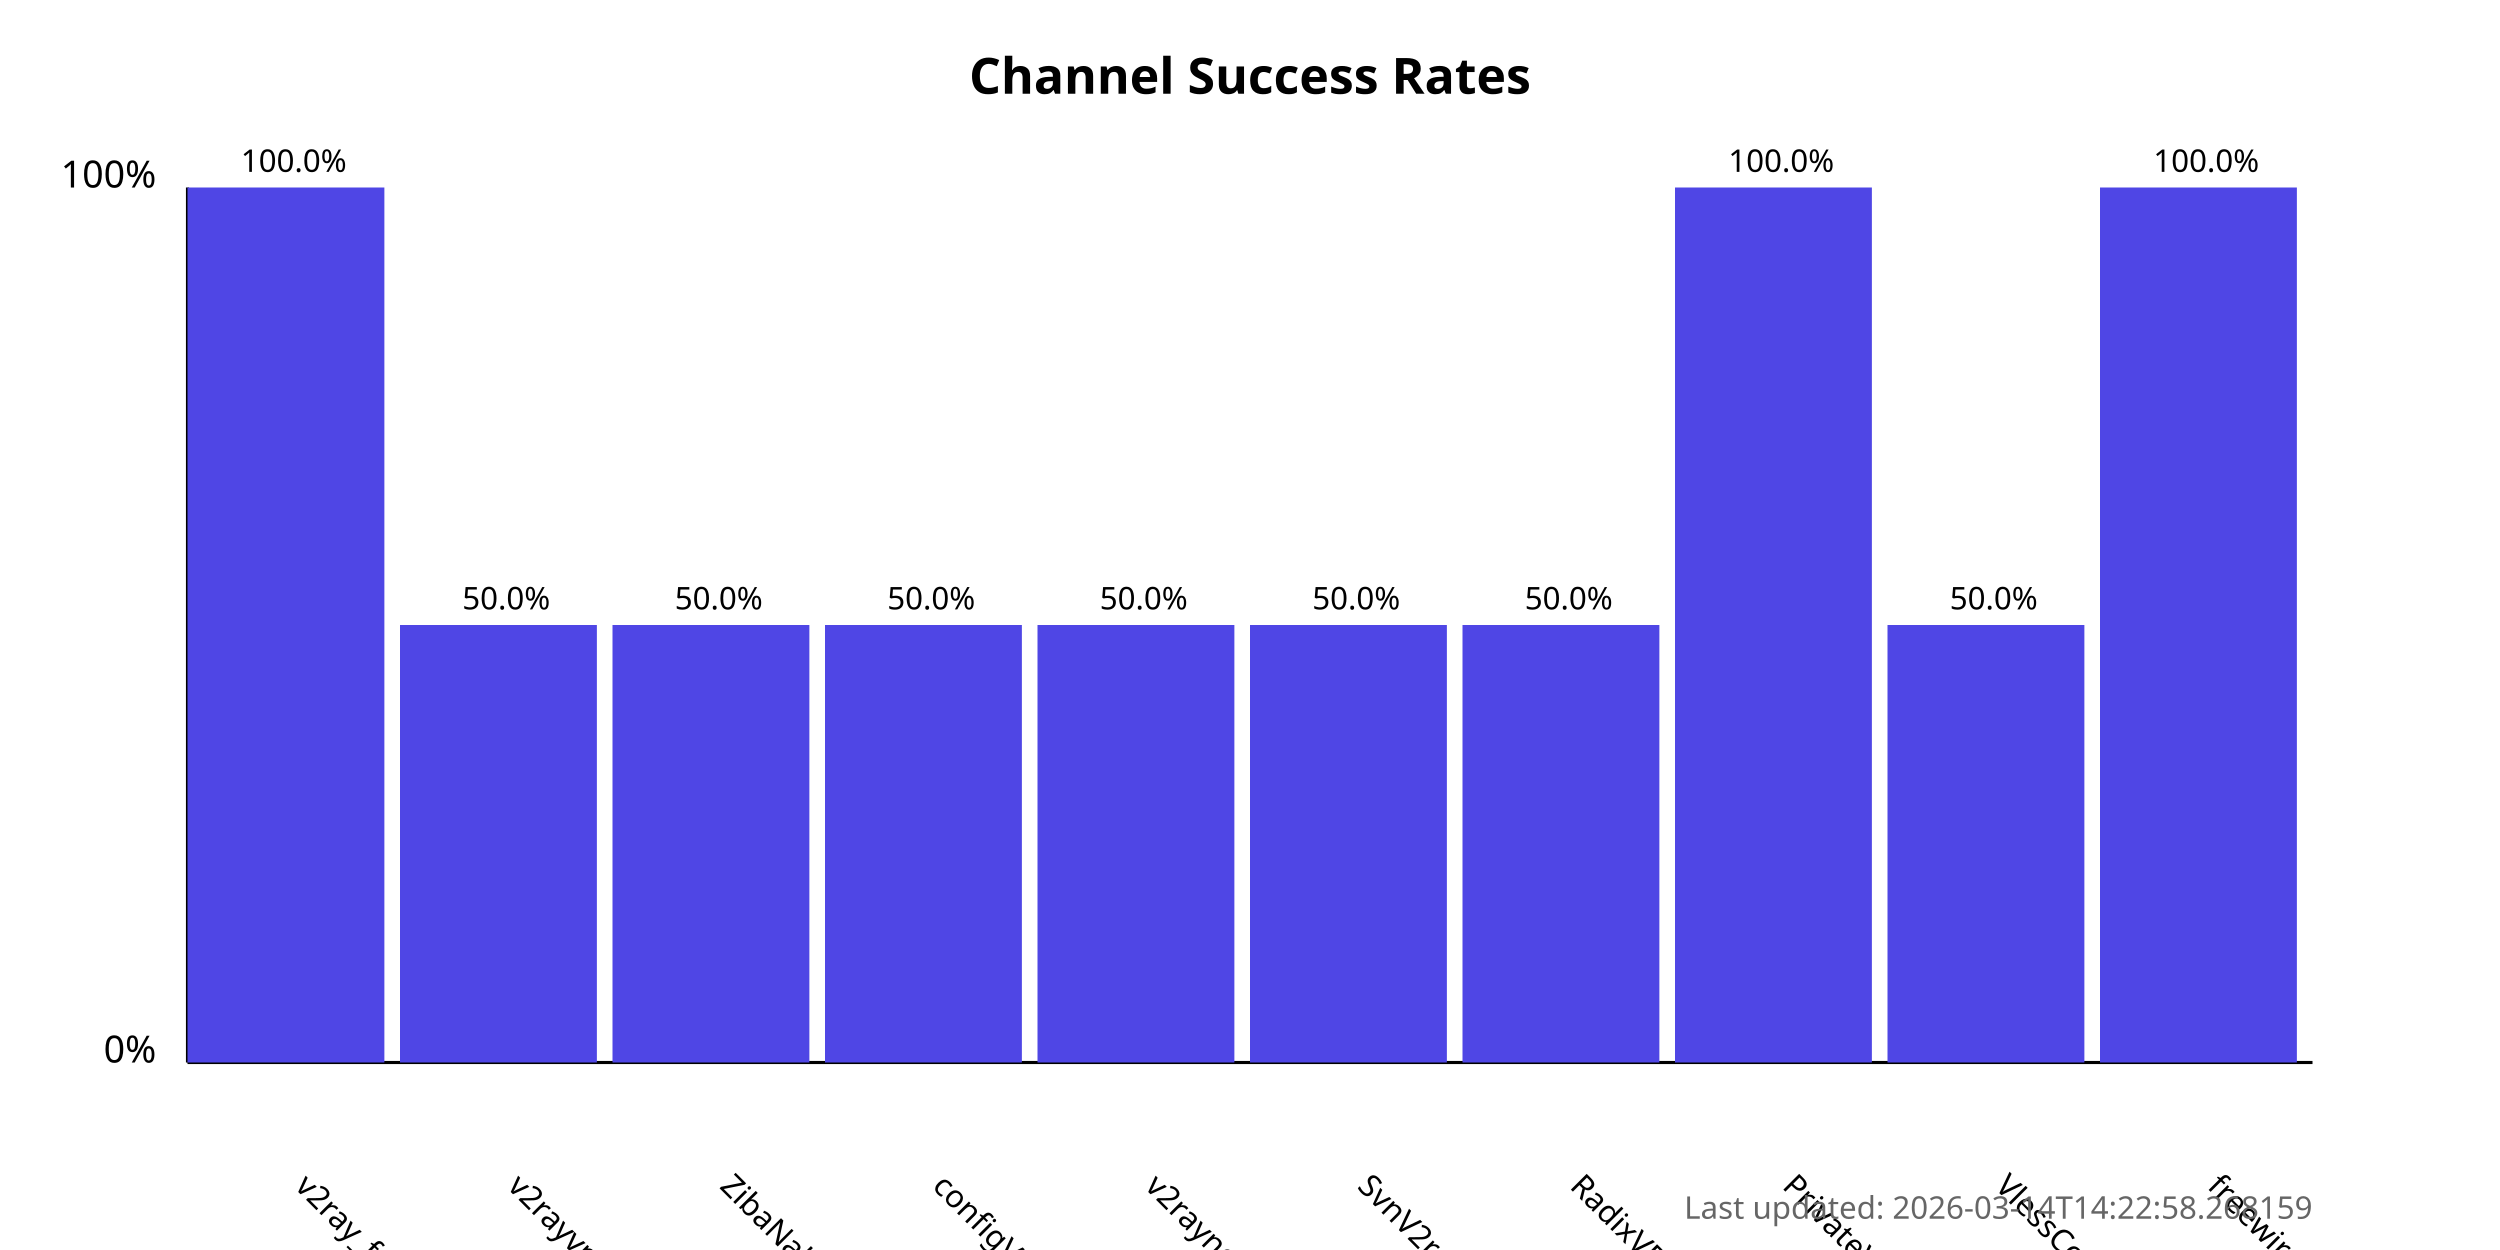
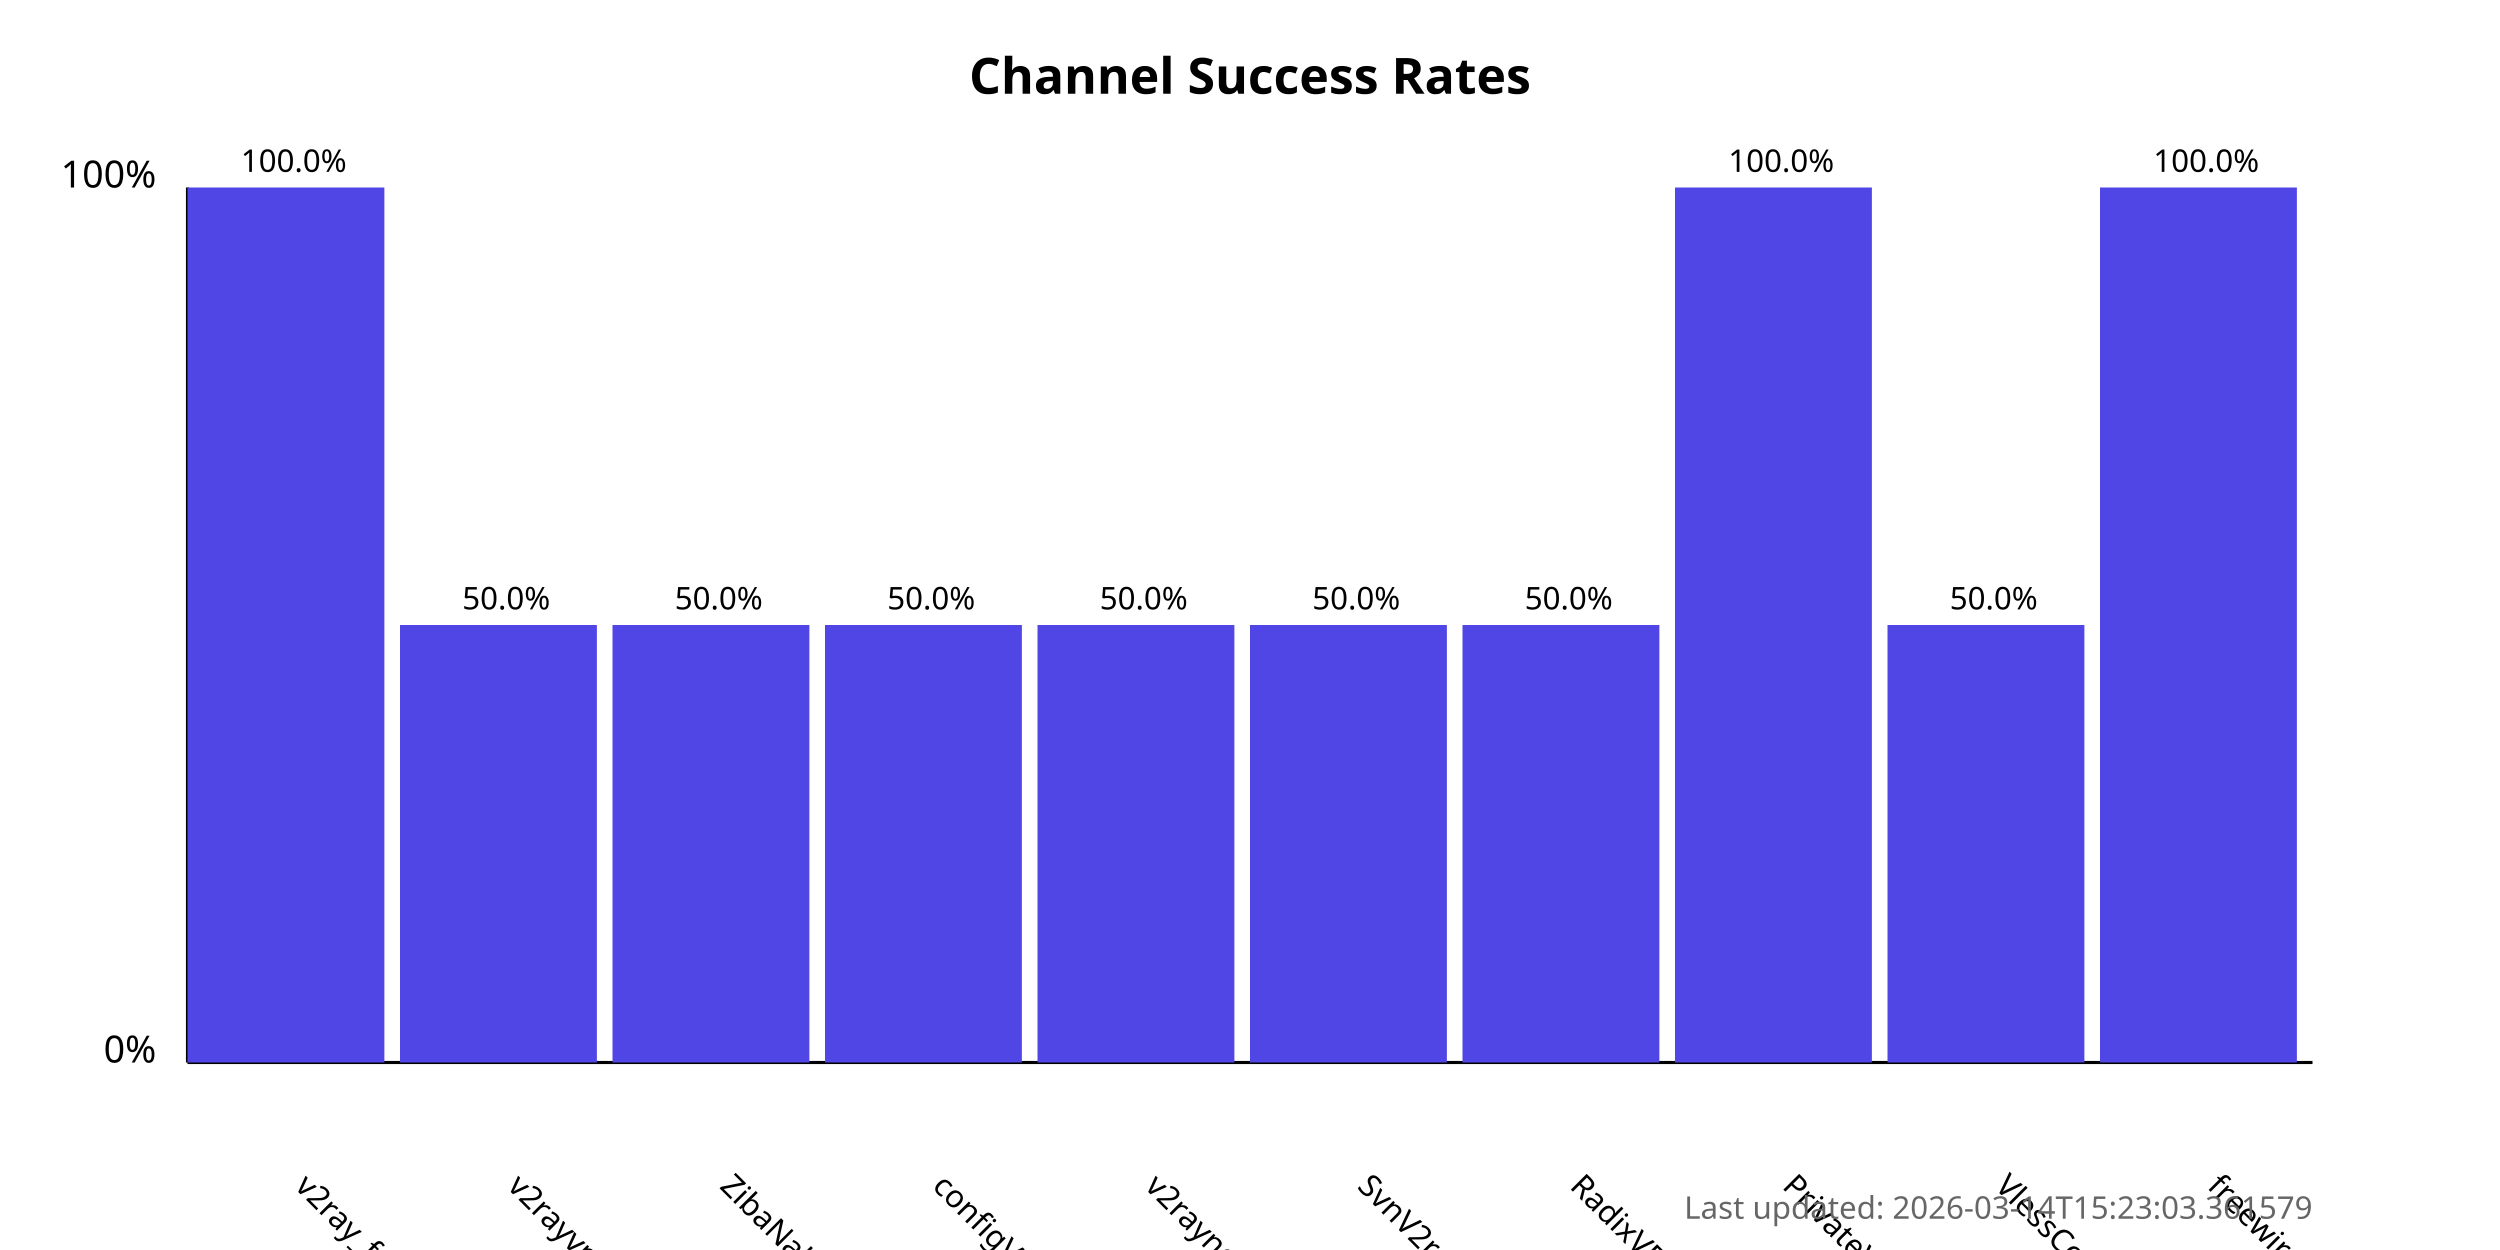
<svg xmlns="http://www.w3.org/2000/svg" width="800" height="400">
  <style>
            .chart-title { font: bold 16px sans-serif; }
            .axis-label { font: 12px sans-serif; }
            .tick-label { font: 10px sans-serif; }
            .bar { fill: #4f46e5; }
            .bar:hover { fill: #6366f1; }
            .timestamp { font: 10px sans-serif; fill: #666; }
        </style>
  <text x="400.0" y="30" text-anchor="middle" class="chart-title">
            Channel Success Rates
        </text>
  <line x1="60" y1="340" x2="60" y2="60" stroke="black" stroke-width="1" />
  <line x1="60" y1="340" x2="740" y2="340" stroke="black" stroke-width="1" />
  <text x="50" y="340" text-anchor="end" class="axis-label">0%</text>
  <text x="50" y="60" text-anchor="end" class="axis-label">100%</text>
  <g>
    <rect x="60" y="60.0" width="63.0" height="280.0" class="bar" />
    <text x="94.0" y="380" transform="rotate(45, 94.0, 380)" text-anchor="start" class="tick-label">
                v2ray_free_conf
            </text>
    <text x="94.0" y="55.0" text-anchor="middle" class="tick-label">
                100.0%
            </text>
  </g>
  <g>
    <rect x="128.0" y="200.0" width="63.0" height="140.0" class="bar" />
    <text x="162.0" y="380" transform="rotate(45, 162.0, 380)" text-anchor="start" class="tick-label">
                v2rayvpno
            </text>
    <text x="162.0" y="195.0" text-anchor="middle" class="tick-label">
                50.0%
            </text>
  </g>
  <g>
    <rect x="196.0" y="200.0" width="63.0" height="140.0" class="bar" />
    <text x="230.0" y="380" transform="rotate(45, 230.0, 380)" text-anchor="start" class="tick-label">
                ZibaNabz
            </text>
    <text x="230.0" y="195.0" text-anchor="middle" class="tick-label">
                50.0%
            </text>
  </g>
  <g>
    <rect x="264.0" y="200.0" width="63.0" height="140.0" class="bar" />
    <text x="298.0" y="380" transform="rotate(45, 298.0, 380)" text-anchor="start" class="tick-label">
                configV2rayForFree
            </text>
    <text x="298.0" y="195.0" text-anchor="middle" class="tick-label">
                50.0%
            </text>
  </g>
  <g>
    <rect x="332.0" y="200.0" width="63.0" height="140.0" class="bar" />
    <text x="366.0" y="380" transform="rotate(45, 366.0, 380)" text-anchor="start" class="tick-label">
                v2rayngvpn
            </text>
    <text x="366.0" y="195.0" text-anchor="middle" class="tick-label">
                50.0%
            </text>
  </g>
  <g>
    <rect x="400.0" y="200.0" width="63.0" height="140.0" class="bar" />
    <text x="434.0" y="380" transform="rotate(45, 434.0, 380)" text-anchor="start" class="tick-label">
                SvnV2ray
            </text>
    <text x="434.0" y="195.0" text-anchor="middle" class="tick-label">
                50.0%
            </text>
  </g>
  <g>
    <rect x="468.0" y="200.0" width="63.0" height="140.0" class="bar" />
    <text x="502.0" y="380" transform="rotate(45, 502.0, 380)" text-anchor="start" class="tick-label">
                RadixVPN
            </text>
    <text x="502.0" y="195.0" text-anchor="middle" class="tick-label">
                50.0%
            </text>
  </g>
  <g>
    <rect x="536.0" y="60.0" width="63.0" height="280.0" class="bar" />
    <text x="570.0" y="380" transform="rotate(45, 570.0, 380)" text-anchor="start" class="tick-label">
                PrivateVPNs
            </text>
    <text x="570.0" y="55.0" text-anchor="middle" class="tick-label">
                100.0%
            </text>
  </g>
  <g>
    <rect x="604.0" y="200.0" width="63.0" height="140.0" class="bar" />
    <text x="638.0" y="380" transform="rotate(45, 638.0, 380)" text-anchor="start" class="tick-label">
                VlessConfig
            </text>
    <text x="638.0" y="195.0" text-anchor="middle" class="tick-label">
                50.0%
            </text>
  </g>
  <g>
    <rect x="672.0" y="60.0" width="63.0" height="280.0" class="bar" />
    <text x="706.0" y="380" transform="rotate(45, 706.0, 380)" text-anchor="start" class="tick-label">
                freewireguard
            </text>
    <text x="706.0" y="55.0" text-anchor="middle" class="tick-label">
                100.0%
            </text>
  </g>
  <text x="740" y="390" text-anchor="end" class="timestamp">
-             Last updated: 2026-03-14T14:22:58.268159
+             Last updated: 2026-03-14T15:23:03.361579
        </text>
</svg>
